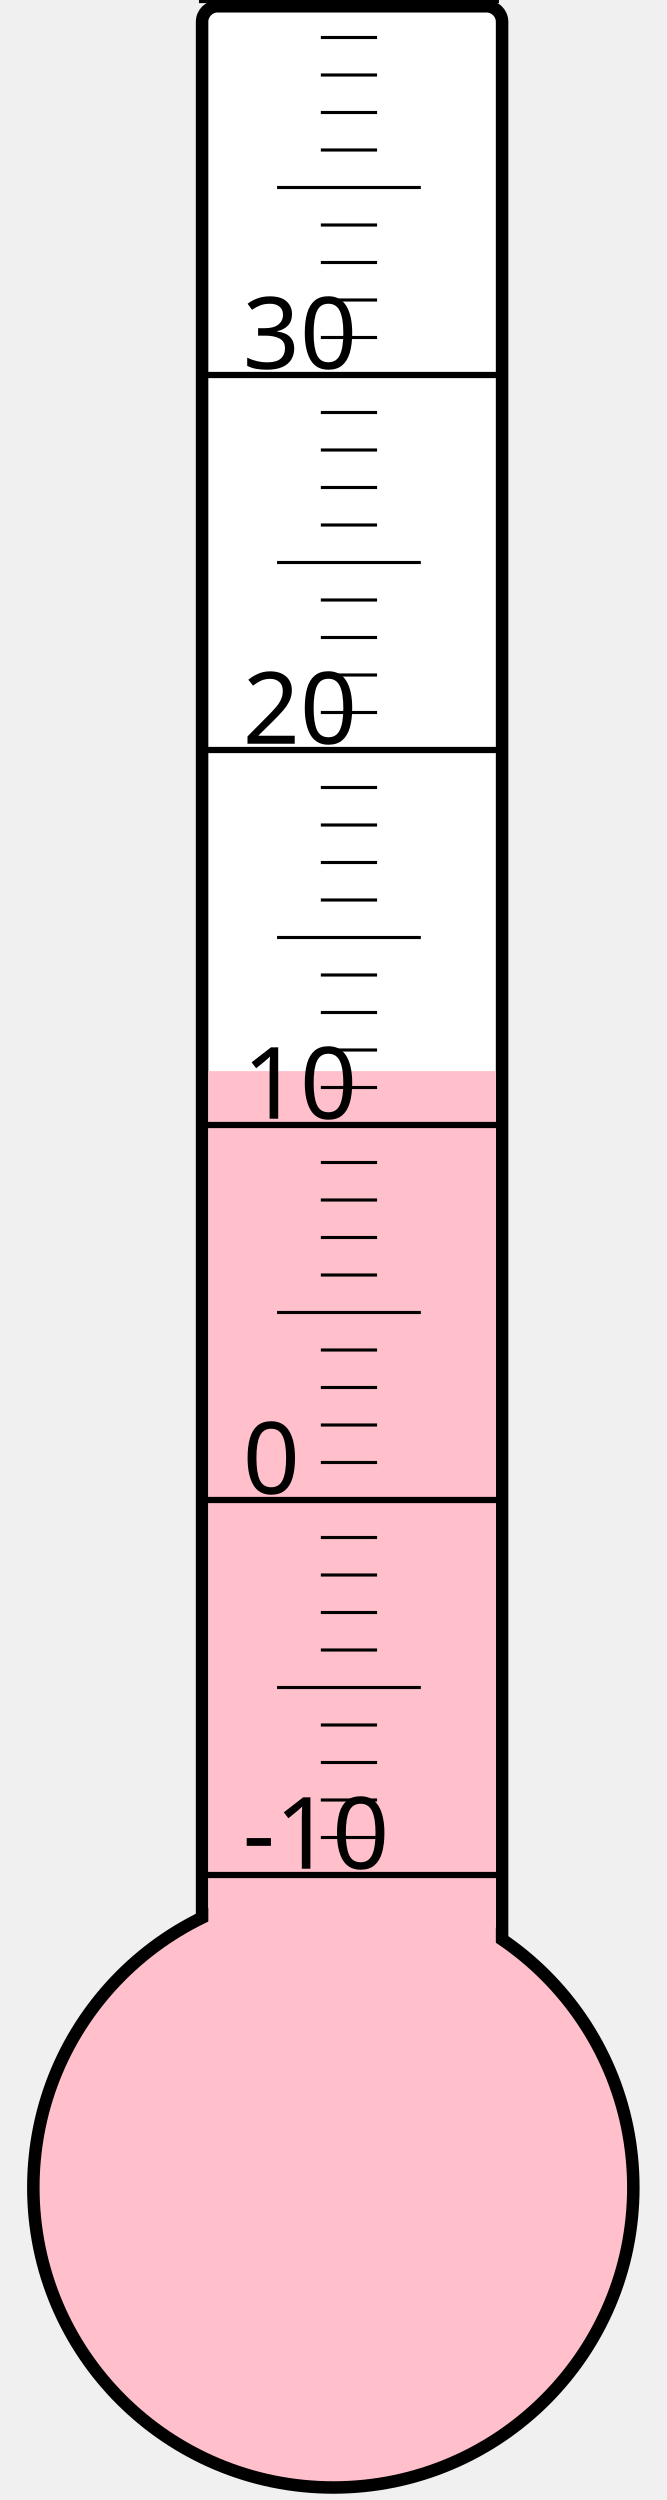
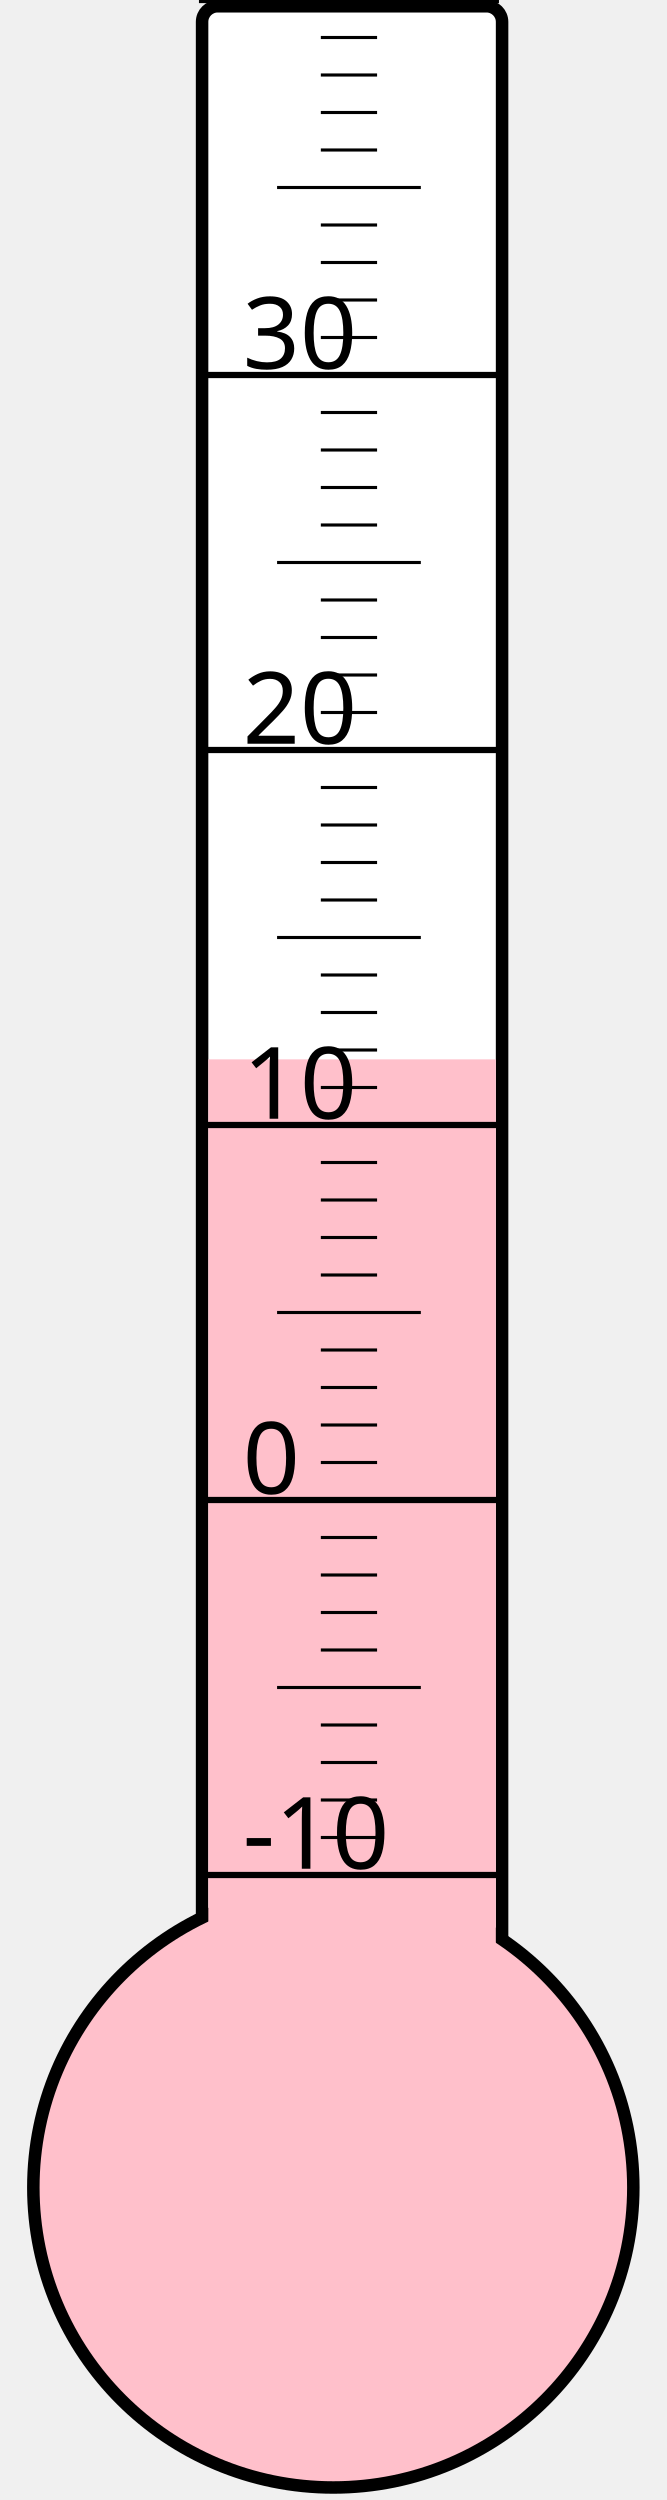
<svg xmlns="http://www.w3.org/2000/svg" width="40px" height="150px" viewBox="0 0 200 800">
  <rect width="200" height="800" x="0" y="0" style="fill: #ffffeb; fill-opacity: 0;" />
  <rect width="96" height="680" x="58" y="2" rx="5" ry="5" style="fill: white; fill-opacity: 1; stroke: black; stroke-width: 4;" />
  <circle cx="100" cy="700" r="96" style="fill: pink; stroke: black; stroke-width: 4;" />
-   <rect width="92" height="357.25" x="60" y="342.75" style="fill: pink; fill-opacity: 1; stroke-width: 0;" />
+   <rect width="92" height="361.0" x="60" y="339.0" style="fill: pink; fill-opacity: 1; stroke-width: 0;" />
  <text x="71" y="598" style="font-family: sans-serif; font-size: 24pt;">-10</text>
  <text x="71" y="478" style="font-family: sans-serif; font-size: 24pt;">0</text>
  <text x="71" y="358" style="font-family: sans-serif; font-size: 24pt;">10</text>
  <text x="71" y="238" style="font-family: sans-serif; font-size: 24pt;">20</text>
  <text x="71" y="118" style="font-family: sans-serif; font-size: 24pt;">30</text>
  <g style="stroke: black;">
    <line x1="57" y1="600" x2="153" y2="600" style="stroke-width: 2;" />
    <line x1="96" y1="588" x2="114" y2="588" style="stroke-width: 1;" />
    <line x1="96" y1="576" x2="114" y2="576" style="stroke-width: 1;" />
    <line x1="96" y1="564" x2="114" y2="564" style="stroke-width: 1;" />
    <line x1="96" y1="552" x2="114" y2="552" style="stroke-width: 1;" />
    <line x1="82" y1="540" x2="128" y2="540" style="stroke-width: 1;" />
    <line x1="96" y1="528" x2="114" y2="528" style="stroke-width: 1;" />
    <line x1="96" y1="516" x2="114" y2="516" style="stroke-width: 1;" />
    <line x1="96" y1="504" x2="114" y2="504" style="stroke-width: 1;" />
    <line x1="96" y1="492" x2="114" y2="492" style="stroke-width: 1;" />
    <line x1="57" y1="480" x2="153" y2="480" style="stroke-width: 2;" />
    <line x1="96" y1="468" x2="114" y2="468" style="stroke-width: 1;" />
    <line x1="96" y1="456" x2="114" y2="456" style="stroke-width: 1;" />
    <line x1="96" y1="444" x2="114" y2="444" style="stroke-width: 1;" />
    <line x1="96" y1="432" x2="114" y2="432" style="stroke-width: 1;" />
    <line x1="82" y1="420" x2="128" y2="420" style="stroke-width: 1;" />
    <line x1="96" y1="408" x2="114" y2="408" style="stroke-width: 1;" />
    <line x1="96" y1="396" x2="114" y2="396" style="stroke-width: 1;" />
    <line x1="96" y1="384" x2="114" y2="384" style="stroke-width: 1;" />
    <line x1="96" y1="372" x2="114" y2="372" style="stroke-width: 1;" />
    <line x1="57" y1="360" x2="153" y2="360" style="stroke-width: 2;" />
    <line x1="96" y1="348" x2="114" y2="348" style="stroke-width: 1;" />
    <line x1="96" y1="336" x2="114" y2="336" style="stroke-width: 1;" />
    <line x1="96" y1="324" x2="114" y2="324" style="stroke-width: 1;" />
    <line x1="96" y1="312" x2="114" y2="312" style="stroke-width: 1;" />
    <line x1="82" y1="300" x2="128" y2="300" style="stroke-width: 1;" />
    <line x1="96" y1="288" x2="114" y2="288" style="stroke-width: 1;" />
    <line x1="96" y1="276" x2="114" y2="276" style="stroke-width: 1;" />
    <line x1="96" y1="264" x2="114" y2="264" style="stroke-width: 1;" />
    <line x1="96" y1="252" x2="114" y2="252" style="stroke-width: 1;" />
    <line x1="57" y1="240" x2="153" y2="240" style="stroke-width: 2;" />
    <line x1="96" y1="228" x2="114" y2="228" style="stroke-width: 1;" />
    <line x1="96" y1="216" x2="114" y2="216" style="stroke-width: 1;" />
    <line x1="96" y1="204" x2="114" y2="204" style="stroke-width: 1;" />
    <line x1="96" y1="192" x2="114" y2="192" style="stroke-width: 1;" />
    <line x1="82" y1="180" x2="128" y2="180" style="stroke-width: 1;" />
    <line x1="96" y1="168" x2="114" y2="168" style="stroke-width: 1;" />
    <line x1="96" y1="156" x2="114" y2="156" style="stroke-width: 1;" />
    <line x1="96" y1="144" x2="114" y2="144" style="stroke-width: 1;" />
    <line x1="96" y1="132" x2="114" y2="132" style="stroke-width: 1;" />
    <line x1="57" y1="120" x2="153" y2="120" style="stroke-width: 2;" />
    <line x1="96" y1="108" x2="114" y2="108" style="stroke-width: 1;" />
    <line x1="96" y1="96" x2="114" y2="96" style="stroke-width: 1;" />
    <line x1="96" y1="84" x2="114" y2="84" style="stroke-width: 1;" />
    <line x1="96" y1="72" x2="114" y2="72" style="stroke-width: 1;" />
    <line x1="82" y1="60" x2="128" y2="60" style="stroke-width: 1;" />
    <line x1="96" y1="48" x2="114" y2="48" style="stroke-width: 1;" />
    <line x1="96" y1="36" x2="114" y2="36" style="stroke-width: 1;" />
    <line x1="96" y1="24" x2="114" y2="24" style="stroke-width: 1;" />
    <line x1="96" y1="12" x2="114" y2="12" style="stroke-width: 1;" />
    <line x1="57" y1="0" x2="153" y2="0" style="stroke-width: 2;" />
  </g>
</svg>
